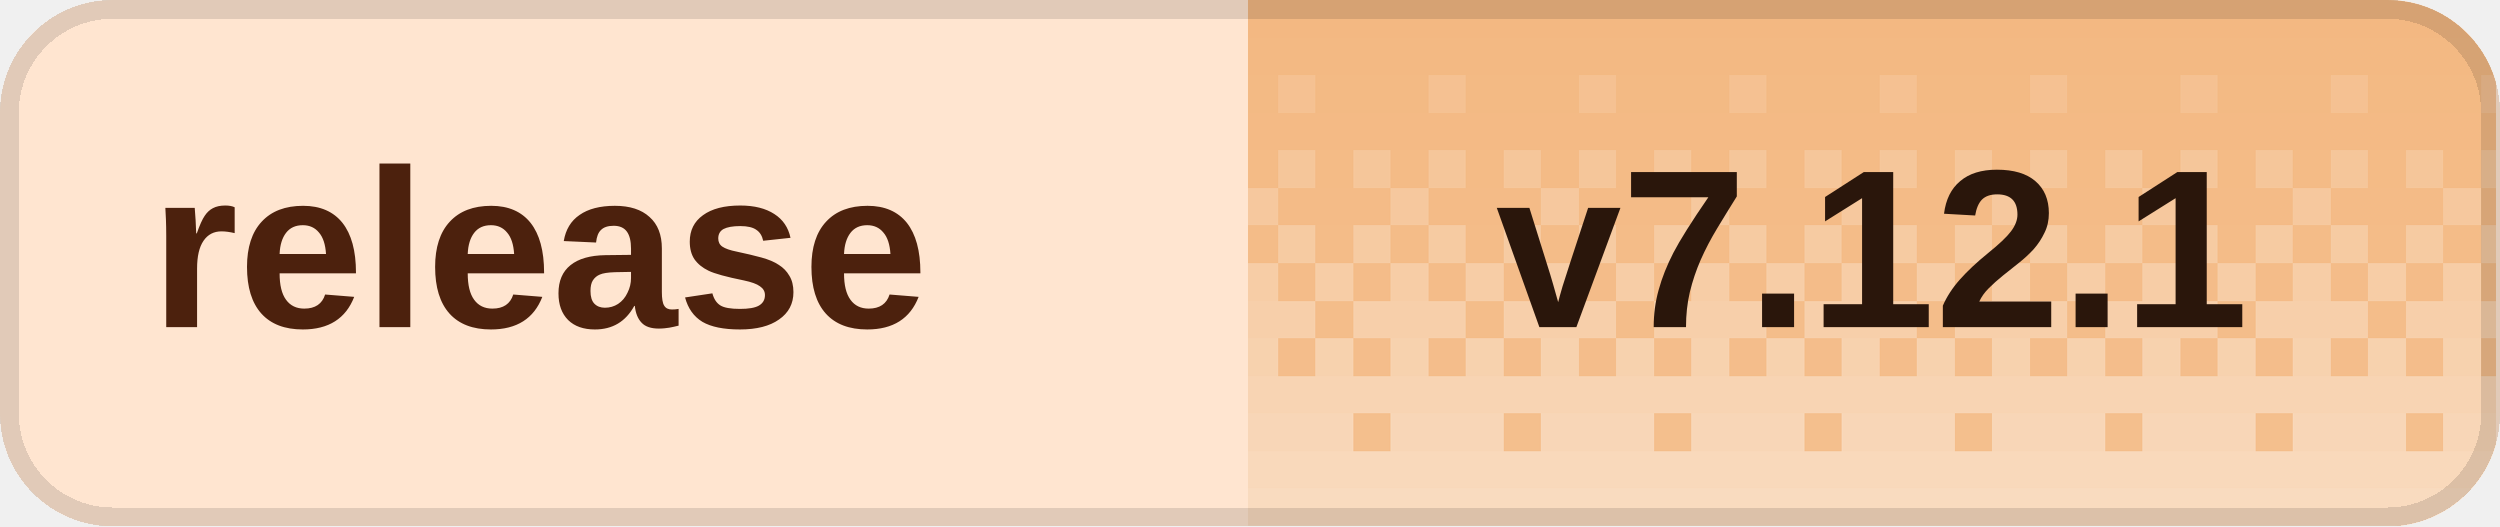
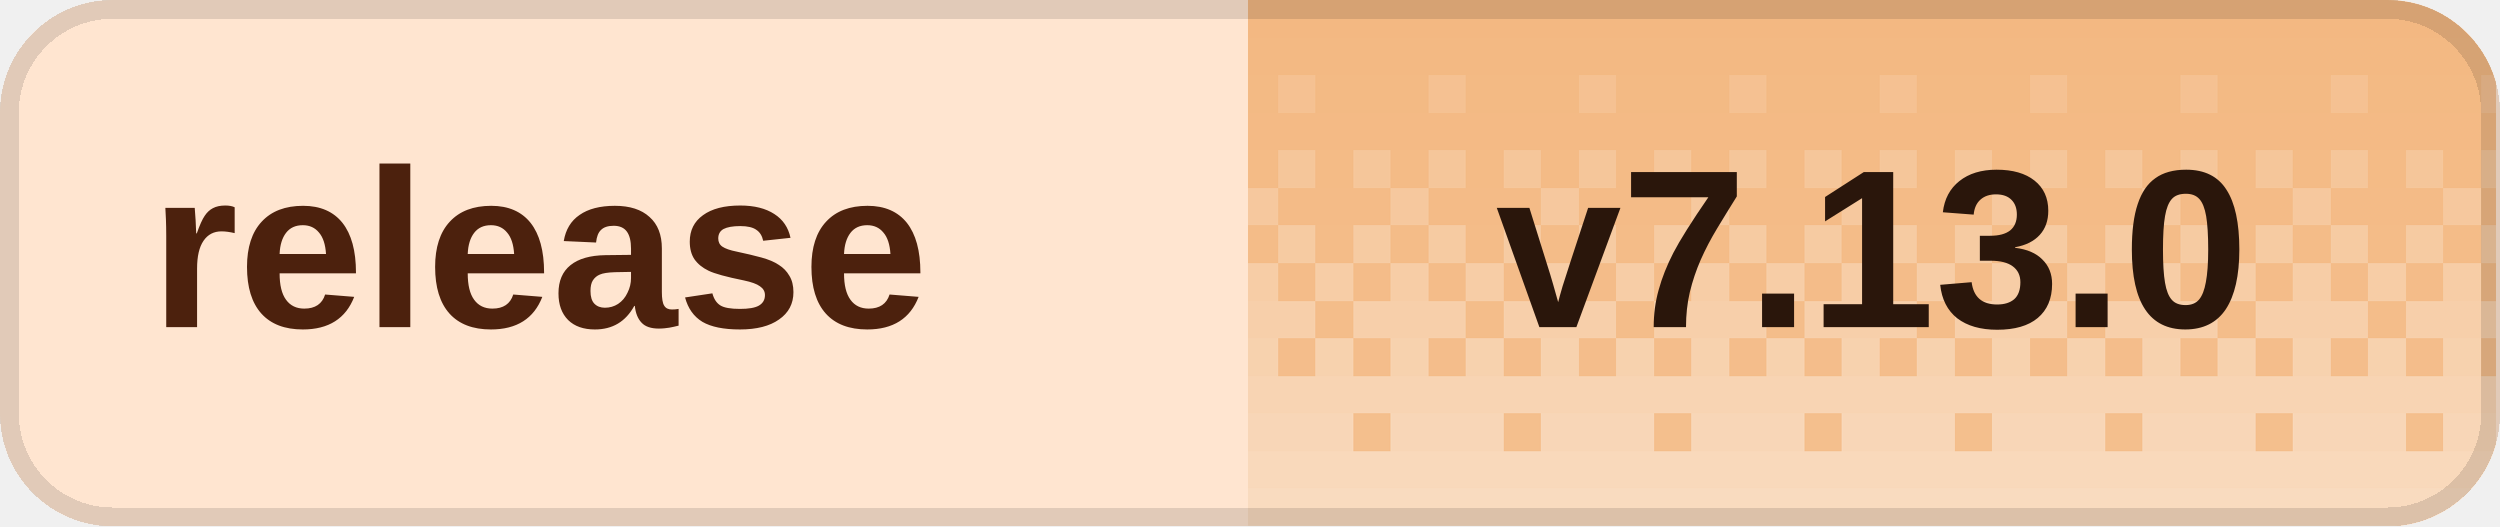
<svg xmlns="http://www.w3.org/2000/svg" width="133" height="28" viewBox="0 0 133 28" role="img" aria-labelledby="title desc" shape-rendering="crispEdges">
  <defs>
    <clipPath id="badge-clip">
      <rect width="133" height="28" rx="6" />
    </clipPath>
    <pattern id="dither" width="8" height="28" patternUnits="userSpaceOnUse">
      <rect x="0" y="0" width="2" height="2" fill="#fff" fill-opacity="0.020" />
      <rect x="2" y="0" width="2" height="2" fill="#fff" fill-opacity="0.020" />
      <rect x="4" y="0" width="2" height="2" fill="#fff" fill-opacity="0.020" />
      <rect x="6" y="0" width="2" height="2" fill="#fff" fill-opacity="0.020" />
      <rect x="0" y="2" width="2" height="2" fill="#fff" fill-opacity="0.028" />
      <rect x="2" y="2" width="2" height="2" fill="#fff" fill-opacity="0.028" />
      <rect x="4" y="2" width="2" height="2" fill="#fff" fill-opacity="0.028" />
      <rect x="6" y="2" width="2" height="2" fill="#fff" fill-opacity="0.028" />
      <rect x="0" y="4" width="2" height="2" fill="#fff" fill-opacity="0.036" />
      <rect x="2" y="4" width="2" height="2" fill="#fff" fill-opacity="0.036" />
      <rect x="4" y="4" width="2" height="2" fill="#fff" fill-opacity="0.145" />
      <rect x="6" y="4" width="2" height="2" fill="#fff" fill-opacity="0.036" />
      <rect x="0" y="6" width="2" height="2" fill="#fff" fill-opacity="0.044" />
      <rect x="2" y="6" width="2" height="2" fill="#fff" fill-opacity="0.044" />
      <rect x="4" y="6" width="2" height="2" fill="#fff" fill-opacity="0.044" />
      <rect x="6" y="6" width="2" height="2" fill="#fff" fill-opacity="0.044" />
      <rect x="0" y="8" width="2" height="2" fill="#fff" fill-opacity="0.209" />
      <rect x="2" y="8" width="2" height="2" fill="#fff" fill-opacity="0.052" />
      <rect x="4" y="8" width="2" height="2" fill="#fff" fill-opacity="0.209" />
      <rect x="6" y="8" width="2" height="2" fill="#fff" fill-opacity="0.052" />
      <rect x="0" y="10" width="2" height="2" fill="#fff" fill-opacity="0.060" />
      <rect x="2" y="10" width="2" height="2" fill="#fff" fill-opacity="0.242" />
      <rect x="4" y="10" width="2" height="2" fill="#fff" fill-opacity="0.060" />
      <rect x="6" y="10" width="2" height="2" fill="#fff" fill-opacity="0.060" />
      <rect x="0" y="12" width="2" height="2" fill="#fff" fill-opacity="0.274" />
      <rect x="2" y="12" width="2" height="2" fill="#fff" fill-opacity="0.068" />
      <rect x="4" y="12" width="2" height="2" fill="#fff" fill-opacity="0.274" />
      <rect x="6" y="12" width="2" height="2" fill="#fff" fill-opacity="0.068" />
      <rect x="0" y="14" width="2" height="2" fill="#fff" fill-opacity="0.077" />
      <rect x="2" y="14" width="2" height="2" fill="#fff" fill-opacity="0.306" />
      <rect x="4" y="14" width="2" height="2" fill="#fff" fill-opacity="0.077" />
      <rect x="6" y="14" width="2" height="2" fill="#fff" fill-opacity="0.306" />
      <rect x="0" y="16" width="2" height="2" fill="#fff" fill-opacity="0.338" />
      <rect x="2" y="16" width="2" height="2" fill="#fff" fill-opacity="0.338" />
      <rect x="4" y="16" width="2" height="2" fill="#fff" fill-opacity="0.338" />
      <rect x="6" y="16" width="2" height="2" fill="#fff" fill-opacity="0.085" />
      <rect x="0" y="18" width="2" height="2" fill="#fff" fill-opacity="0.093" />
      <rect x="2" y="18" width="2" height="2" fill="#fff" fill-opacity="0.371" />
      <rect x="4" y="18" width="2" height="2" fill="#fff" fill-opacity="0.093" />
      <rect x="6" y="18" width="2" height="2" fill="#fff" fill-opacity="0.371" />
      <rect x="0" y="20" width="2" height="2" fill="#fff" fill-opacity="0.403" />
      <rect x="2" y="20" width="2" height="2" fill="#fff" fill-opacity="0.403" />
      <rect x="4" y="20" width="2" height="2" fill="#fff" fill-opacity="0.403" />
      <rect x="6" y="20" width="2" height="2" fill="#fff" fill-opacity="0.403" />
      <rect x="0" y="22" width="2" height="2" fill="#fff" fill-opacity="0.109" />
      <rect x="2" y="22" width="2" height="2" fill="#fff" fill-opacity="0.435" />
      <rect x="4" y="22" width="2" height="2" fill="#fff" fill-opacity="0.435" />
      <rect x="6" y="22" width="2" height="2" fill="#fff" fill-opacity="0.435" />
      <rect x="0" y="24" width="2" height="2" fill="#fff" fill-opacity="0.468" />
      <rect x="2" y="24" width="2" height="2" fill="#fff" fill-opacity="0.468" />
      <rect x="4" y="24" width="2" height="2" fill="#fff" fill-opacity="0.468" />
      <rect x="6" y="24" width="2" height="2" fill="#fff" fill-opacity="0.468" />
      <rect x="0" y="26" width="2" height="2" fill="#fff" fill-opacity="0.500" />
      <rect x="2" y="26" width="2" height="2" fill="#fff" fill-opacity="0.500" />
      <rect x="4" y="26" width="2" height="2" fill="#fff" fill-opacity="0.500" />
      <rect x="6" y="26" width="2" height="2" fill="#fff" fill-opacity="0.500" />
    </pattern>
  </defs>
  <g clip-path="url(#badge-clip)">
    <rect width="133" height="28" fill="#ffe5d0" />
    <rect x="66.4" width="66.4" height="28" fill="#f3b77f" />
    <rect x="66.4" width="66.4" height="28" fill="url(#dither)" />
  </g>
  <rect x="0.5" y="0.5" width="132" height="27" rx="5.5" fill="none" stroke="#000" stroke-opacity="0.12" />
  <g fill="#4c210d" font-family="Geist,Arial,sans-serif" font-size="12" font-weight="600" dominant-baseline="middle">
    <text x="8" y="14">release</text>
  </g>
-   <text x="99.6" y="14" fill="#2a160b" font-family="Geist,Arial,sans-serif" font-size="12" font-weight="700" text-anchor="middle" dominant-baseline="middle">v7.12.1</text>
+   <text x="99.6" y="14" fill="#2a160b" font-family="Geist,Arial,sans-serif" font-size="12" font-weight="700" text-anchor="middle" dominant-baseline="middle">v7.13.0</text>
</svg>
